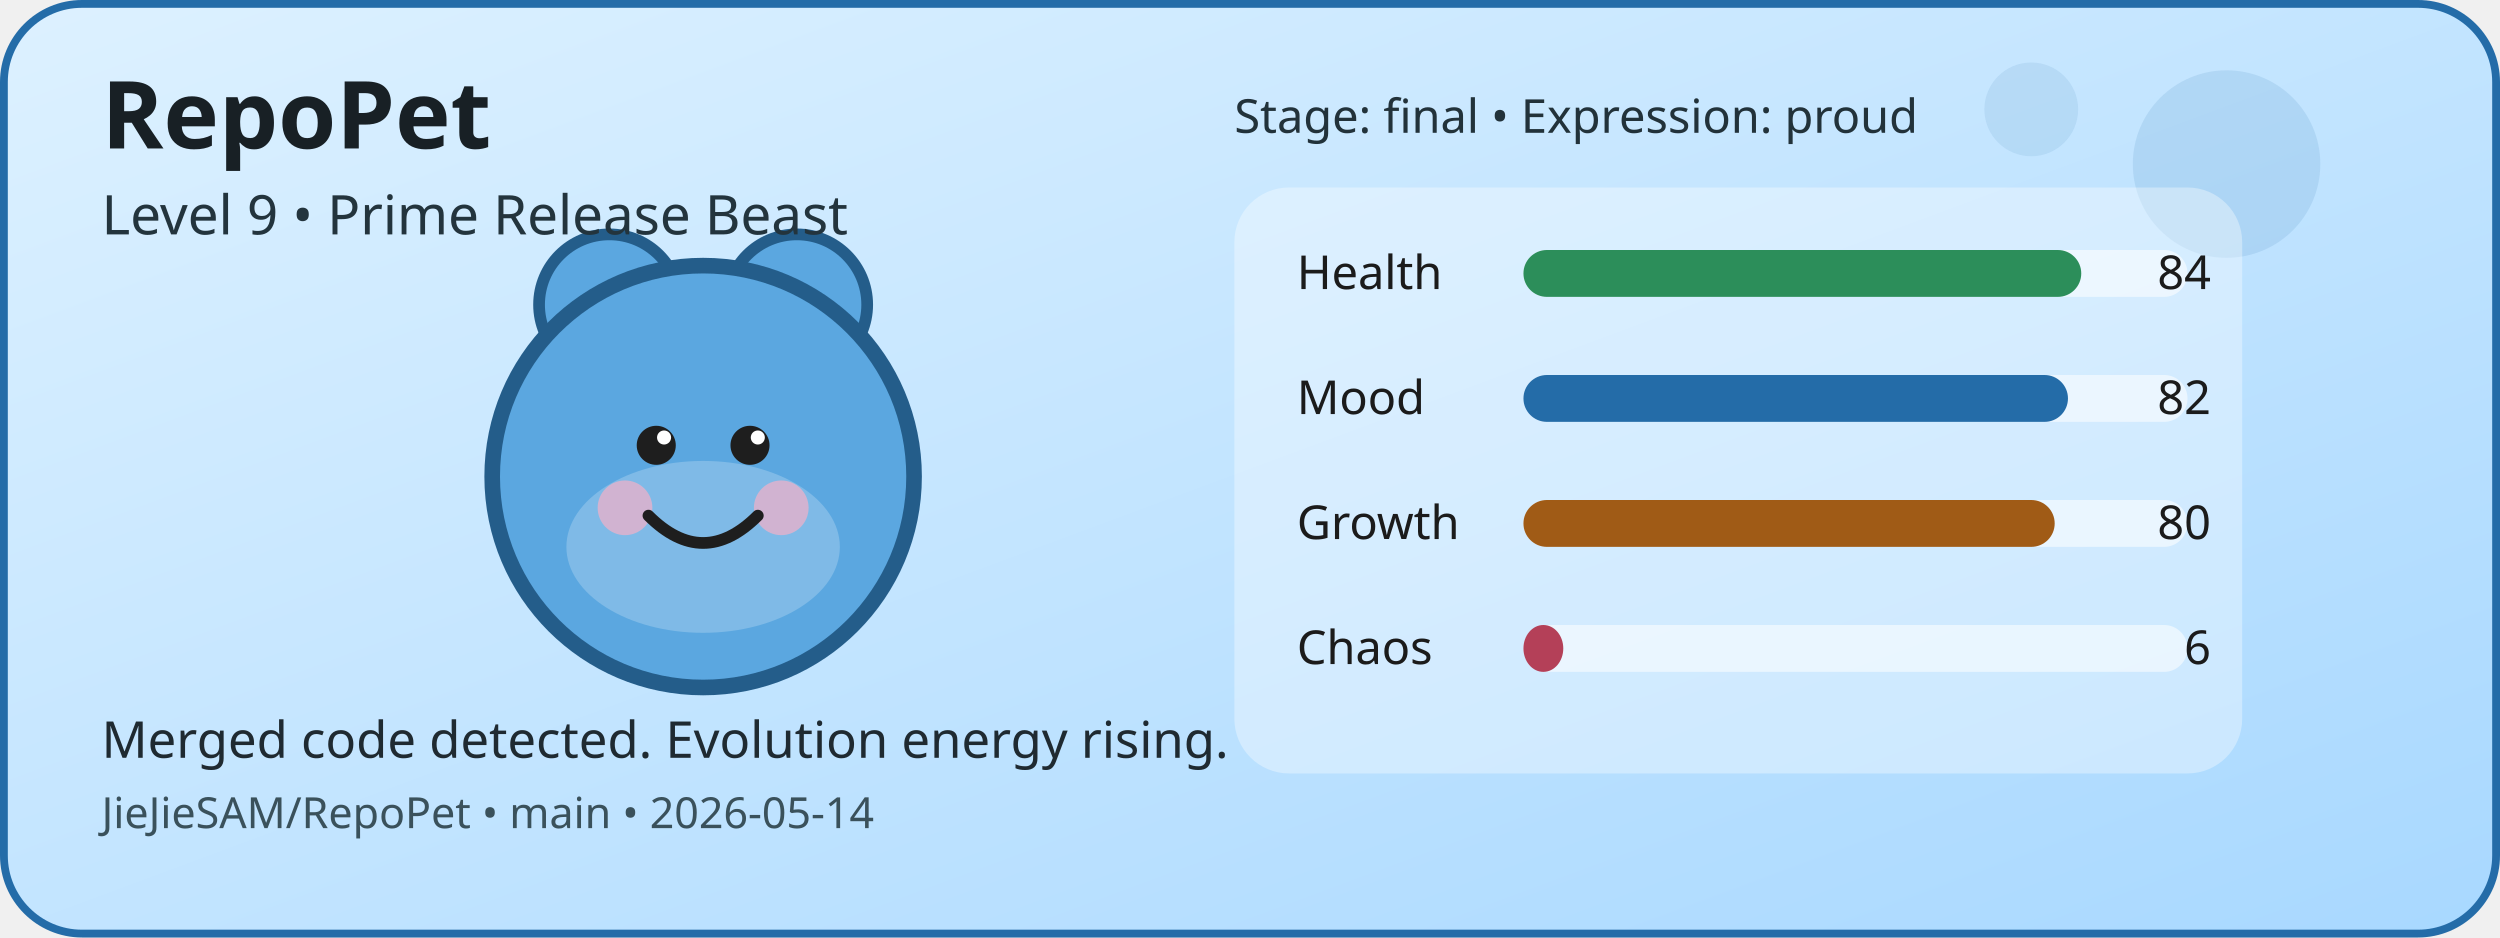
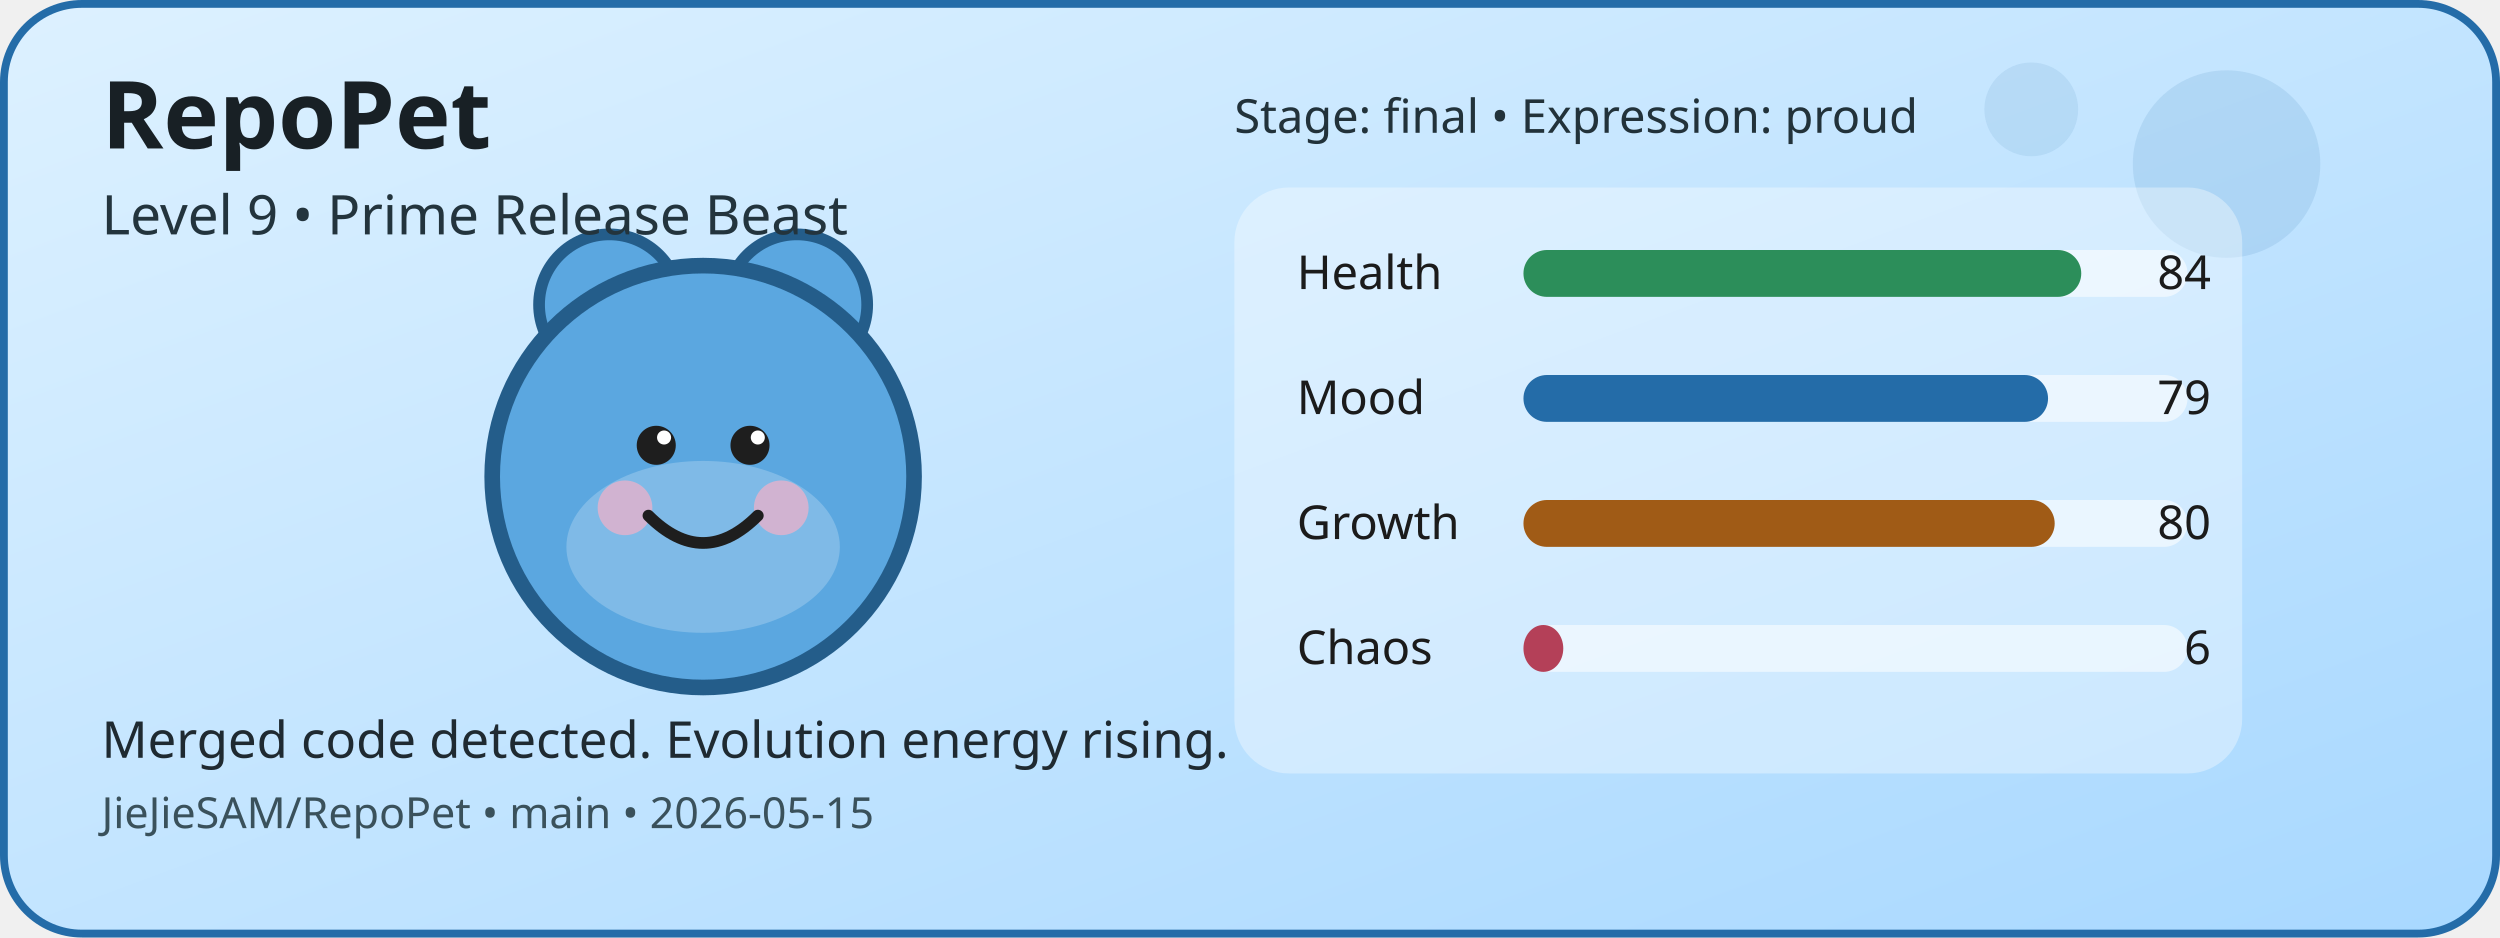
<svg xmlns="http://www.w3.org/2000/svg" width="640" height="240" viewBox="0 0 640 240" role="img" aria-label="RepoPet status card">
  <defs>
    <linearGradient id="cardGradient" x1="0" y1="0" x2="1" y2="1">
      <stop offset="0%" stop-color="#DDF1FF" />
      <stop offset="100%" stop-color="#A8D8FF" />
    </linearGradient>
  </defs>
  <rect x="1" y="1" width="638" height="238" rx="20" fill="url(#cardGradient)" stroke="#246CA8" stroke-width="2" />
  <circle cx="570" cy="42" r="24" fill="#246CA8" opacity="0.12" />
  <circle cx="520" cy="28" r="12" fill="#246CA8" opacity="0.1" />
  <circle cx="156" cy="78" r="18" fill="#5BA7E0" stroke="#245D8A" stroke-width="3" />
  <circle cx="204" cy="78" r="18" fill="#5BA7E0" stroke="#245D8A" stroke-width="3" />
  <circle cx="180" cy="122" r="54" fill="#5BA7E0" stroke="#245D8A" stroke-width="4" />
  <ellipse cx="180" cy="140" rx="35" ry="22" fill="#FFFFFF" opacity="0.22" />
  <circle cx="160" cy="130" r="7" fill="#F4B1C7" opacity="0.7" />
  <circle cx="200" cy="130" r="7" fill="#F4B1C7" opacity="0.7" />
  <circle cx="168" cy="114" r="5" fill="#1E1E1E" />
  <circle cx="192" cy="114" r="5" fill="#1E1E1E" />
  <circle cx="170" cy="112" r="1.8" fill="#FFFFFF" />
  <circle cx="194" cy="112" r="1.8" fill="#FFFFFF" />
  <path d="M166 132 Q180 146 194 132" fill="none" stroke="#1E1E1E" stroke-width="3" stroke-linecap="round" />
  <rect x="316" y="48" width="258" height="150" rx="14" fill="#FFFFFF" opacity="0.35" />
  <text x="332" y="74" font-family="Verdana, sans-serif" font-size="12" fill="#1B1B1B">Health</text>
  <rect x="390" y="64" width="170" height="12" rx="6" fill="#FFFFFF" opacity="0.55" />
  <rect x="390" y="64" width="142.8" height="12" rx="6" fill="#2C8E5A" />
  <text x="566" y="74" text-anchor="end" font-family="Verdana, sans-serif" font-size="12" fill="#1B1B1B">84</text>
  <text x="332" y="106" font-family="Verdana, sans-serif" font-size="12" fill="#1B1B1B">Mood</text>
  <rect x="390" y="96" width="170" height="12" rx="6" fill="#FFFFFF" opacity="0.55" />
-   <rect x="390" y="96" width="139.4" height="12" rx="6" fill="#246CA8" />
-   <text x="566" y="106" text-anchor="end" font-family="Verdana, sans-serif" font-size="12" fill="#1B1B1B">82</text>
+   <rect x="390" y="96" width="134.3" height="12" rx="6" fill="#246CA8" />
+   <text x="566" y="106" text-anchor="end" font-family="Verdana, sans-serif" font-size="12" fill="#1B1B1B">79</text>
  <text x="332" y="138" font-family="Verdana, sans-serif" font-size="12" fill="#1B1B1B">Growth</text>
  <rect x="390" y="128" width="170" height="12" rx="6" fill="#FFFFFF" opacity="0.55" />
  <rect x="390" y="128" width="136" height="12" rx="6" fill="#A05B16" />
  <text x="566" y="138" text-anchor="end" font-family="Verdana, sans-serif" font-size="12" fill="#1B1B1B">80</text>
  <text x="332" y="170" font-family="Verdana, sans-serif" font-size="12" fill="#1B1B1B">Chaos</text>
  <rect x="390" y="160" width="170" height="12" rx="6" fill="#FFFFFF" opacity="0.55" />
  <rect x="390" y="160" width="10.2" height="12" rx="6" fill="#B44058" />
  <text x="566" y="170" text-anchor="end" font-family="Verdana, sans-serif" font-size="12" fill="#1B1B1B">6</text>
  <text x="26" y="38" font-family="Verdana, sans-serif" font-size="24" font-weight="700" fill="#182025">RepoPet</text>
  <text x="26" y="60" font-family="Verdana, sans-serif" font-size="14" fill="#23343D">Level 9 • Prime Release Beast</text>
  <text x="26" y="194" font-family="Verdana, sans-serif" font-size="13" fill="#1F2A31">Merged code detected. Evolution energy rising.</text>
-   <text x="26" y="212" font-family="Verdana, sans-serif" font-size="11" fill="#3A515B">JieJieSAM/RepoPet • main • 2026-05-14</text>
+   <text x="26" y="212" font-family="Verdana, sans-serif" font-size="11" fill="#3A515B">JieJieSAM/RepoPet • main • 2026-05-15</text>
  <text x="316" y="34" font-family="Verdana, sans-serif" font-size="12" fill="#22323A">Stage: final • Expression: proud</text>
</svg>
